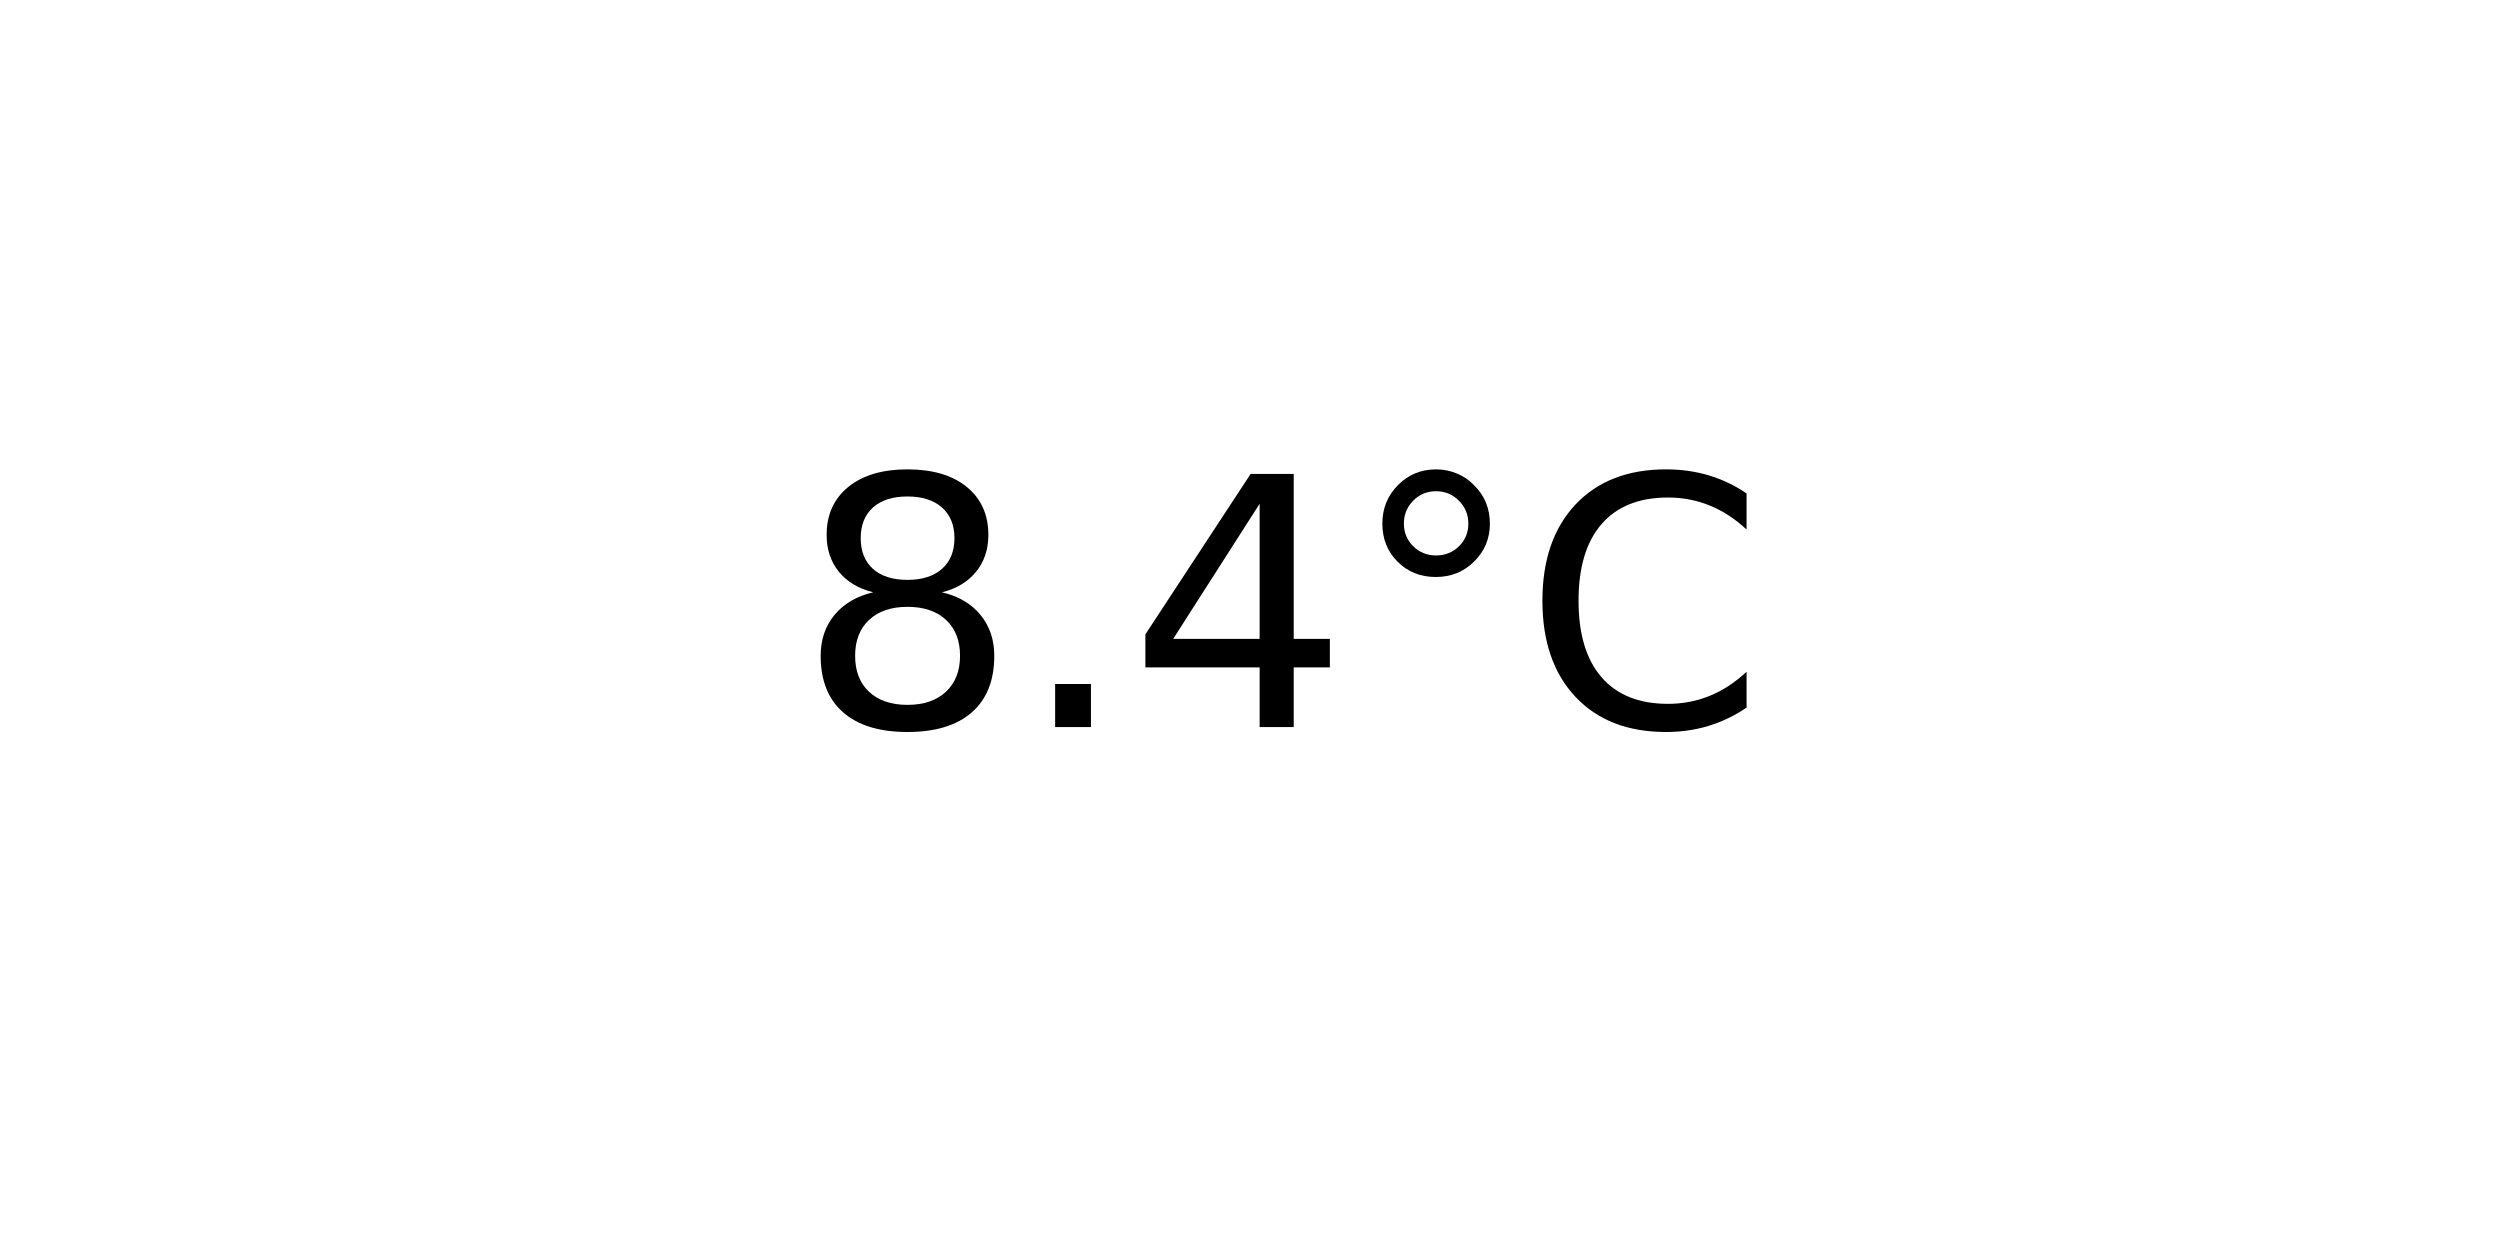
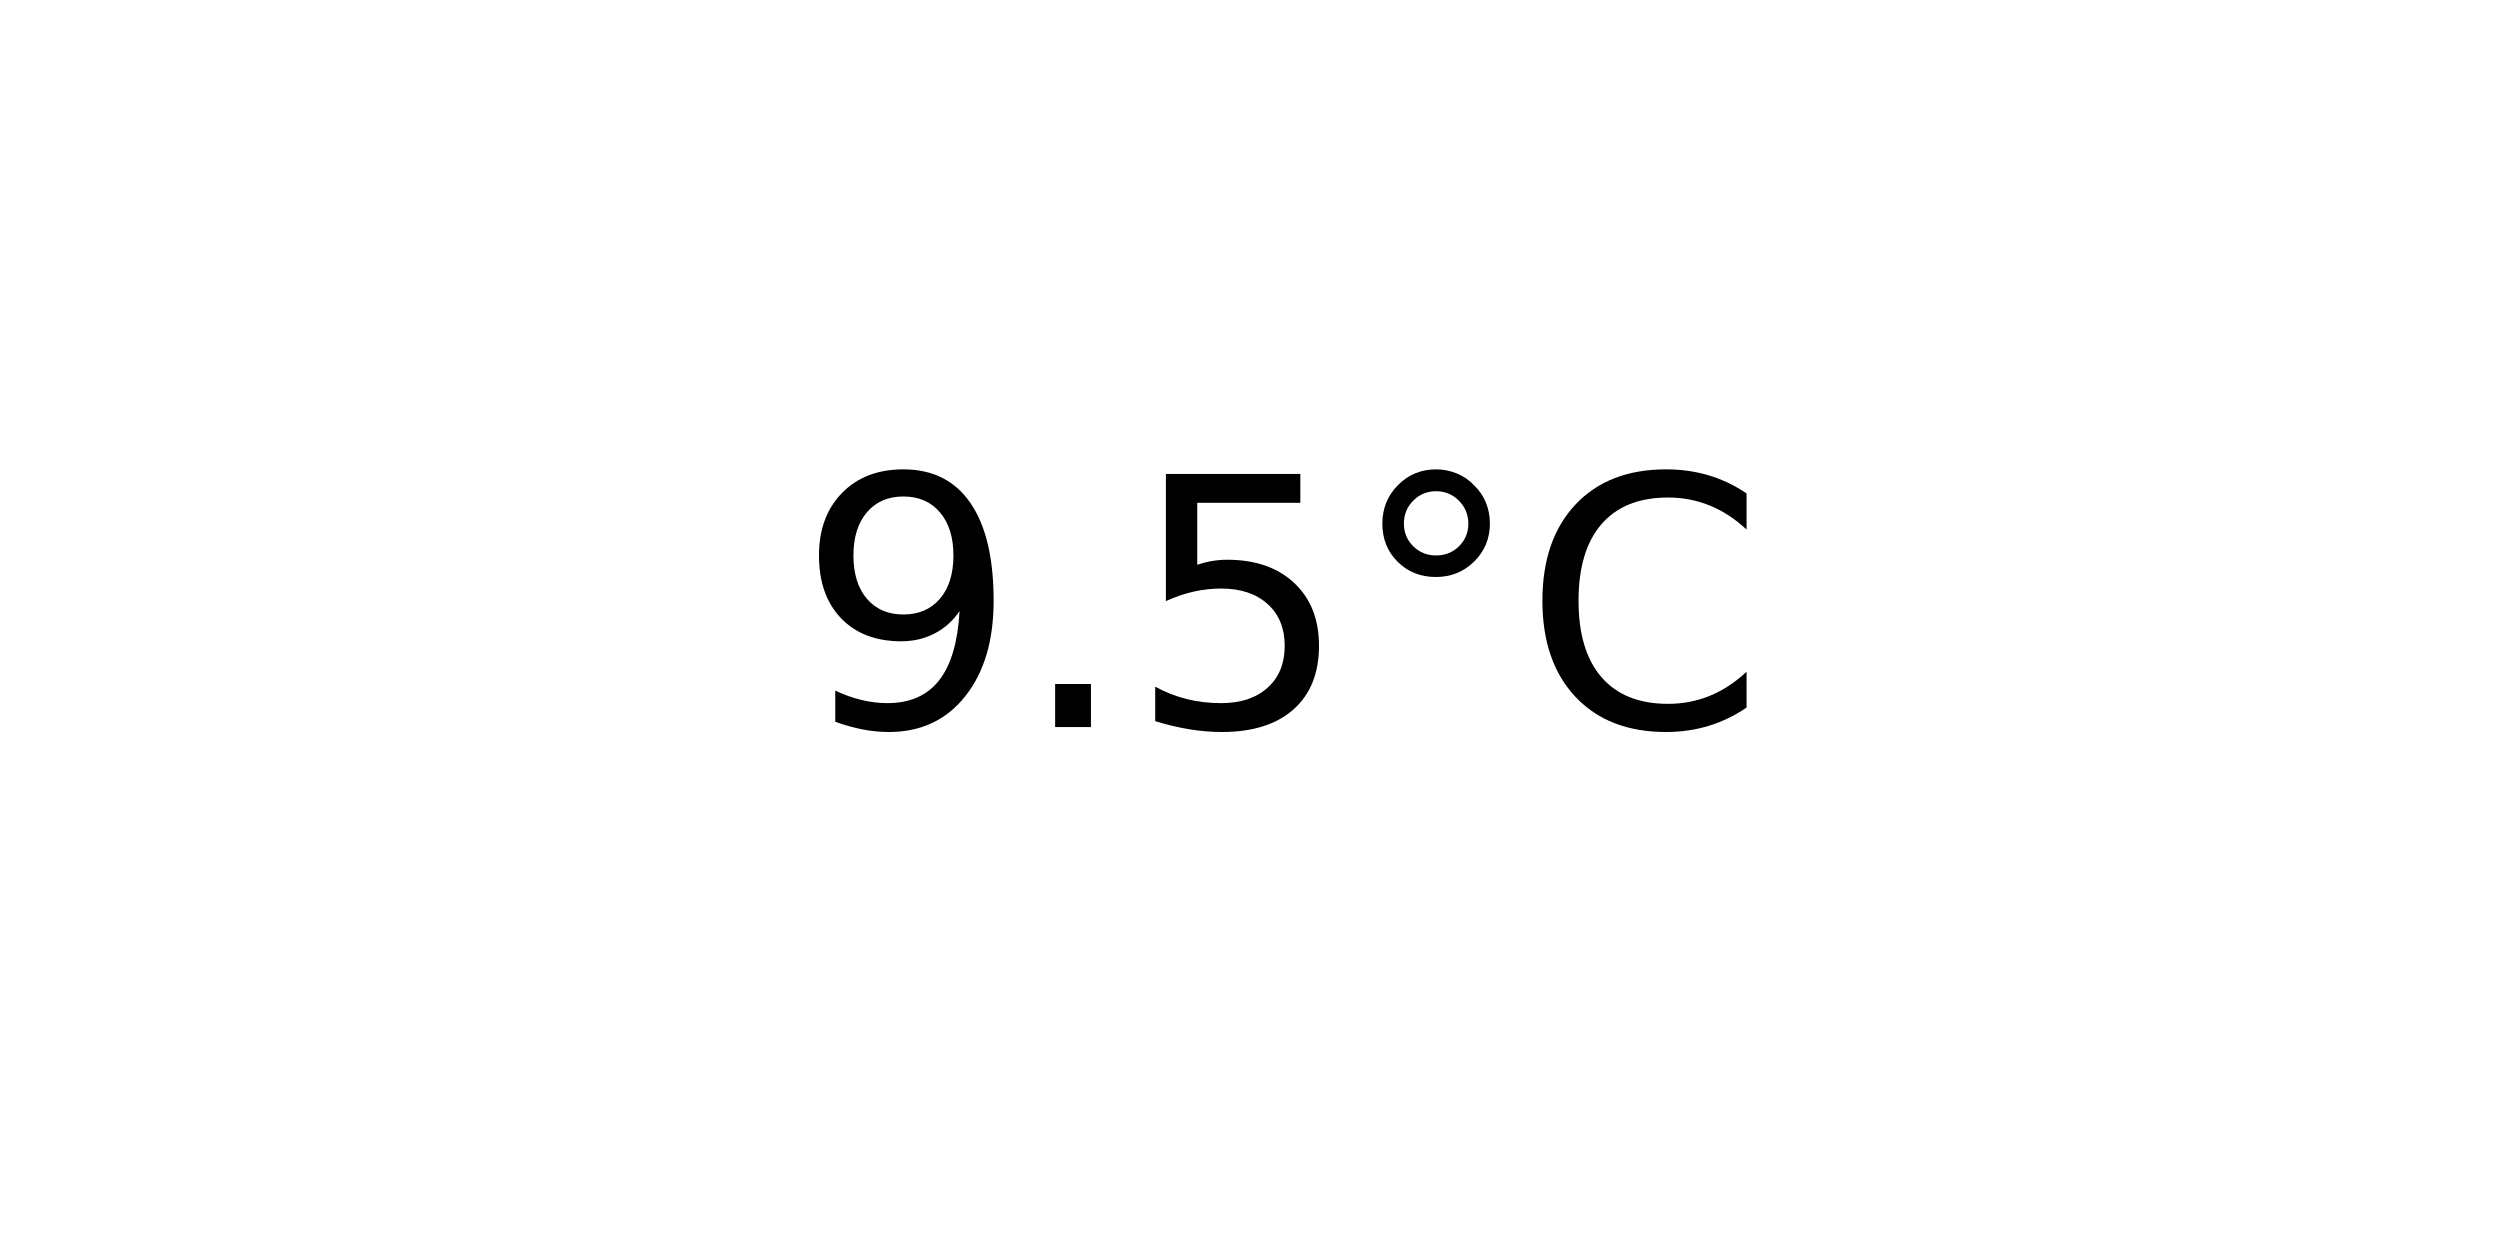
<svg xmlns="http://www.w3.org/2000/svg" xmlns:xlink="http://www.w3.org/1999/xlink" width="72pt" height="36pt" viewBox="0 0 72 36" version="1.1">
  <defs>
    <style type="text/css">*{stroke-linejoin: round; stroke-linecap: butt}</style>
  </defs>
  <g id="figure_1">
    <g id="axes_1">
      <g id="text_1">
        <g transform="translate(22.95703 20.93937) scale(0.1 -0.1)">
          <defs>
-             <path id="DejaVuSans-38" d="M 2034 2216  Q 1584 2216 1326 1975  Q 1069 1734 1069 1313  Q 1069 891 1326 650  Q 1584 409 2034 409  Q 2484 409 2743 651  Q 3003 894 3003 1313  Q 3003 1734 2745 1975  Q 2488 2216 2034 2216  z M 1403 2484  Q 997 2584 770 2862  Q 544 3141 544 3541  Q 544 4100 942 4425  Q 1341 4750 2034 4750  Q 2731 4750 3128 4425  Q 3525 4100 3525 3541  Q 3525 3141 3298 2862  Q 3072 2584 2669 2484  Q 3125 2378 3379 2068  Q 3634 1759 3634 1313  Q 3634 634 3220 271  Q 2806 -91 2034 -91  Q 1263 -91 848 271  Q 434 634 434 1313  Q 434 1759 690 2068  Q 947 2378 1403 2484  z M 1172 3481  Q 1172 3119 1398 2916  Q 1625 2713 2034 2713  Q 2441 2713 2670 2916  Q 2900 3119 2900 3481  Q 2900 3844 2670 4047  Q 2441 4250 2034 4250  Q 1625 4250 1398 4047  Q 1172 3844 1172 3481  z " transform="scale(0.015625)" />
+             <path id="DejaVuSans-39" d="M 703 97  L 703 672  Q 941 559 1184 500  Q 1428 441 1663 441  Q 2288 441 2617 861  Q 2947 1281 2994 2138  Q 2813 1869 2534 1725  Q 2256 1581 1919 1581  Q 1219 1581 811 2004  Q 403 2428 403 3163  Q 403 3881 828 4315  Q 1253 4750 1959 4750  Q 2769 4750 3195 4129  Q 3622 3509 3622 2328  Q 3622 1225 3098 567  Q 2575 -91 1691 -91  Q 1453 -91 1209 -44  Q 966 3 703 97  z M 1959 2075  Q 2384 2075 2632 2365  Q 2881 2656 2881 3163  Q 2881 3666 2632 3958  Q 2384 4250 1959 4250  Q 1534 4250 1286 3958  Q 1038 3666 1038 3163  Q 1038 2656 1286 2365  Q 1534 2075 1959 2075  z " transform="scale(0.015625)" />
            <path id="DejaVuSans-2e" d="M 684 794  L 1344 794  L 1344 0  L 684 0  L 684 794  z " transform="scale(0.015625)" />
-             <path id="DejaVuSans-34" d="M 2419 4116  L 825 1625  L 2419 1625  L 2419 4116  z M 2253 4666  L 3047 4666  L 3047 1625  L 3713 1625  L 3713 1100  L 3047 1100  L 3047 0  L 2419 0  L 2419 1100  L 313 1100  L 313 1709  L 2253 4666  z " transform="scale(0.015625)" />
+             <path id="DejaVuSans-35" d="M 691 4666  L 3169 4666  L 3169 4134  L 1269 4134  L 1269 2991  Q 1406 3038 1543 3061  Q 1681 3084 1819 3084  Q 2600 3084 3056 2656  Q 3513 2228 3513 1497  Q 3513 744 3044 326  Q 2575 -91 1722 -91  Q 1428 -91 1123 -41  Q 819 9 494 109  L 494 744  Q 775 591 1075 516  Q 1375 441 1709 441  Q 2250 441 2565 725  Q 2881 1009 2881 1497  Q 2881 1984 2565 2268  Q 2250 2553 1709 2553  Q 1456 2553 1204 2497  Q 953 2441 691 2322  L 691 4666  z " transform="scale(0.015625)" />
            <path id="DejaVuSans-b0" d="M 1600 4347  Q 1350 4347 1178 4173  Q 1006 4000 1006 3750  Q 1006 3503 1178 3333  Q 1350 3163 1600 3163  Q 1850 3163 2022 3333  Q 2194 3503 2194 3750  Q 2194 3997 2020 4172  Q 1847 4347 1600 4347  z M 1600 4750  Q 1800 4750 1984 4673  Q 2169 4597 2303 4453  Q 2447 4313 2519 4134  Q 2591 3956 2591 3750  Q 2591 3338 2302 3052  Q 2013 2766 1594 2766  Q 1172 2766 890 3047  Q 609 3328 609 3750  Q 609 4169 896 4459  Q 1184 4750 1600 4750  z " transform="scale(0.015625)" />
            <path id="DejaVuSans-43" d="M 4122 4306  L 4122 3641  Q 3803 3938 3442 4084  Q 3081 4231 2675 4231  Q 1875 4231 1450 3742  Q 1025 3253 1025 2328  Q 1025 1406 1450 917  Q 1875 428 2675 428  Q 3081 428 3442 575  Q 3803 722 4122 1019  L 4122 359  Q 3791 134 3420 21  Q 3050 -91 2638 -91  Q 1578 -91 968 557  Q 359 1206 359 2328  Q 359 3453 968 4101  Q 1578 4750 2638 4750  Q 3056 4750 3426 4639  Q 3797 4528 4122 4306  z " transform="scale(0.015625)" />
          </defs>
-           <use xlink:href="#DejaVuSans-38" />
+           <use xlink:href="#DejaVuSans-39" />
          <use xlink:href="#DejaVuSans-2e" x="63.623" />
-           <use xlink:href="#DejaVuSans-34" x="95.41" />
+           <use xlink:href="#DejaVuSans-35" x="95.41" />
          <use xlink:href="#DejaVuSans-b0" x="159.033" />
          <use xlink:href="#DejaVuSans-43" x="209.033" />
        </g>
      </g>
    </g>
  </g>
</svg>
